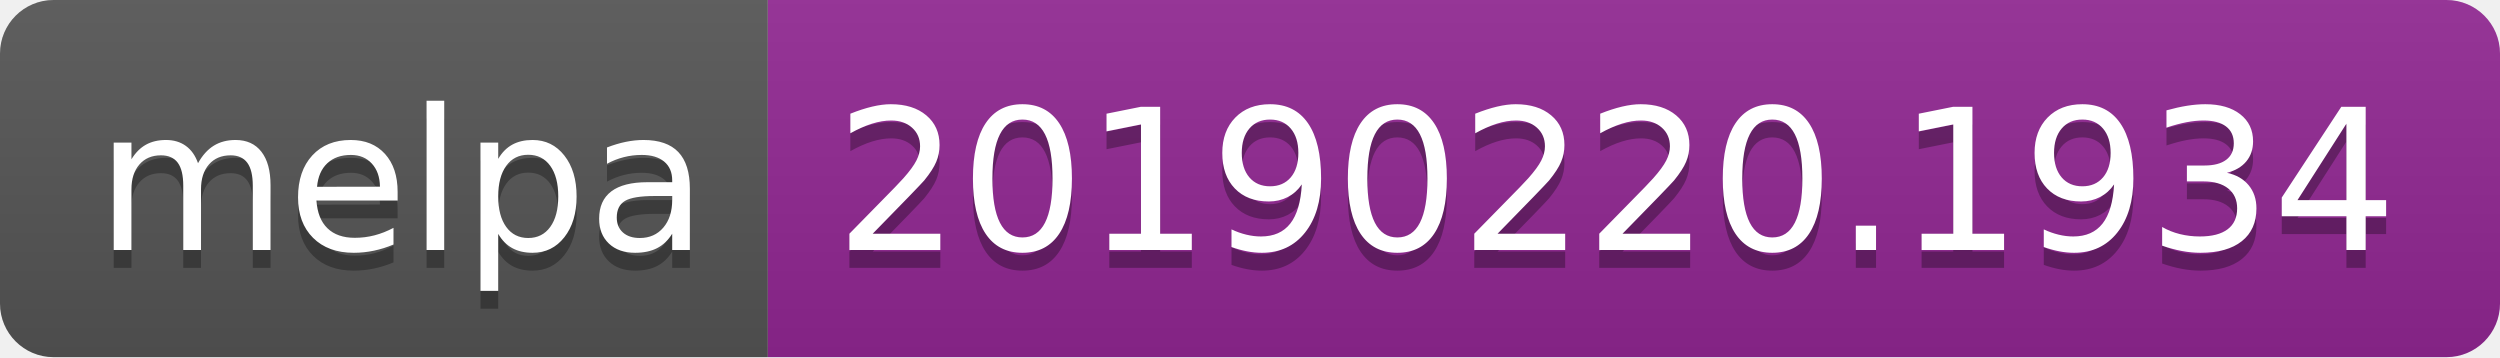
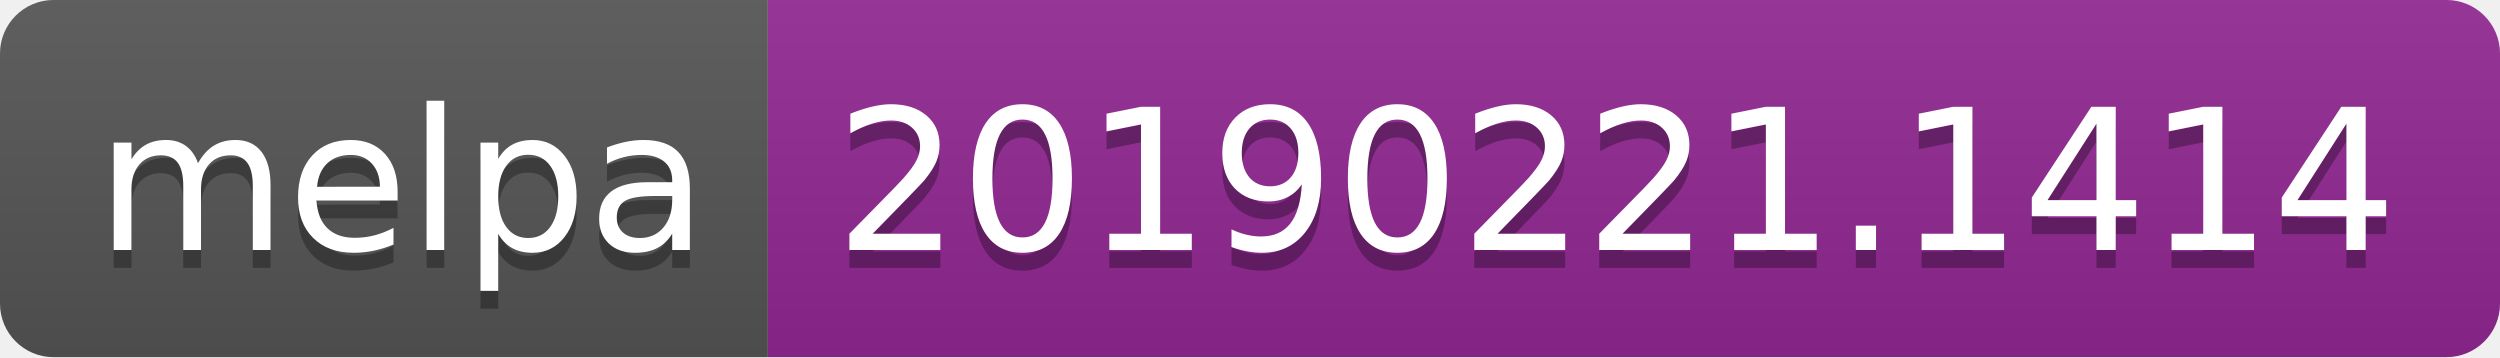
<svg xmlns="http://www.w3.org/2000/svg" width="140" height="20">
  <linearGradient id="b" x2="0" y2="100%">
    <stop offset="0" stop-color="#bbb" stop-opacity=".1" />
    <stop offset="1" stop-opacity=".1" />
  </linearGradient>
  <clipPath id="a">
    <rect width="140" height="20" rx="3" fill="#fff" />
  </clipPath>
  <g clip-path="url(#a)">
    <path fill="#555" d="M0 0h43v20H0z" />
    <path fill="#922793" d="M43 0h97v20H43z" />
    <path fill="url(#b)" d="M0 0h140v20H0z" />
  </g>
  <g fill="#fff" text-anchor="middle" font-family="DejaVu Sans,Verdana,Geneva,sans-serif" font-size="110">
    <text x="225" y="150" fill="#010101" fill-opacity=".3" transform="scale(.1)" textLength="330">melpa</text>
    <text x="225" y="140" transform="scale(.1)" textLength="330">melpa</text>
-     <text x="905" y="150" fill="#010101" fill-opacity=".3" transform="scale(.1)" textLength="870">20190220.1934</text>
-     <text x="905" y="140" transform="scale(.1)" textLength="870">20190220.1934</text>
+     <text x="905" y="150" fill="#010101" fill-opacity=".3" transform="scale(.1)" textLength="870">20190221.1414</text>
+     <text x="905" y="140" transform="scale(.1)" textLength="870">20190221.1414</text>
  </g>
</svg>
